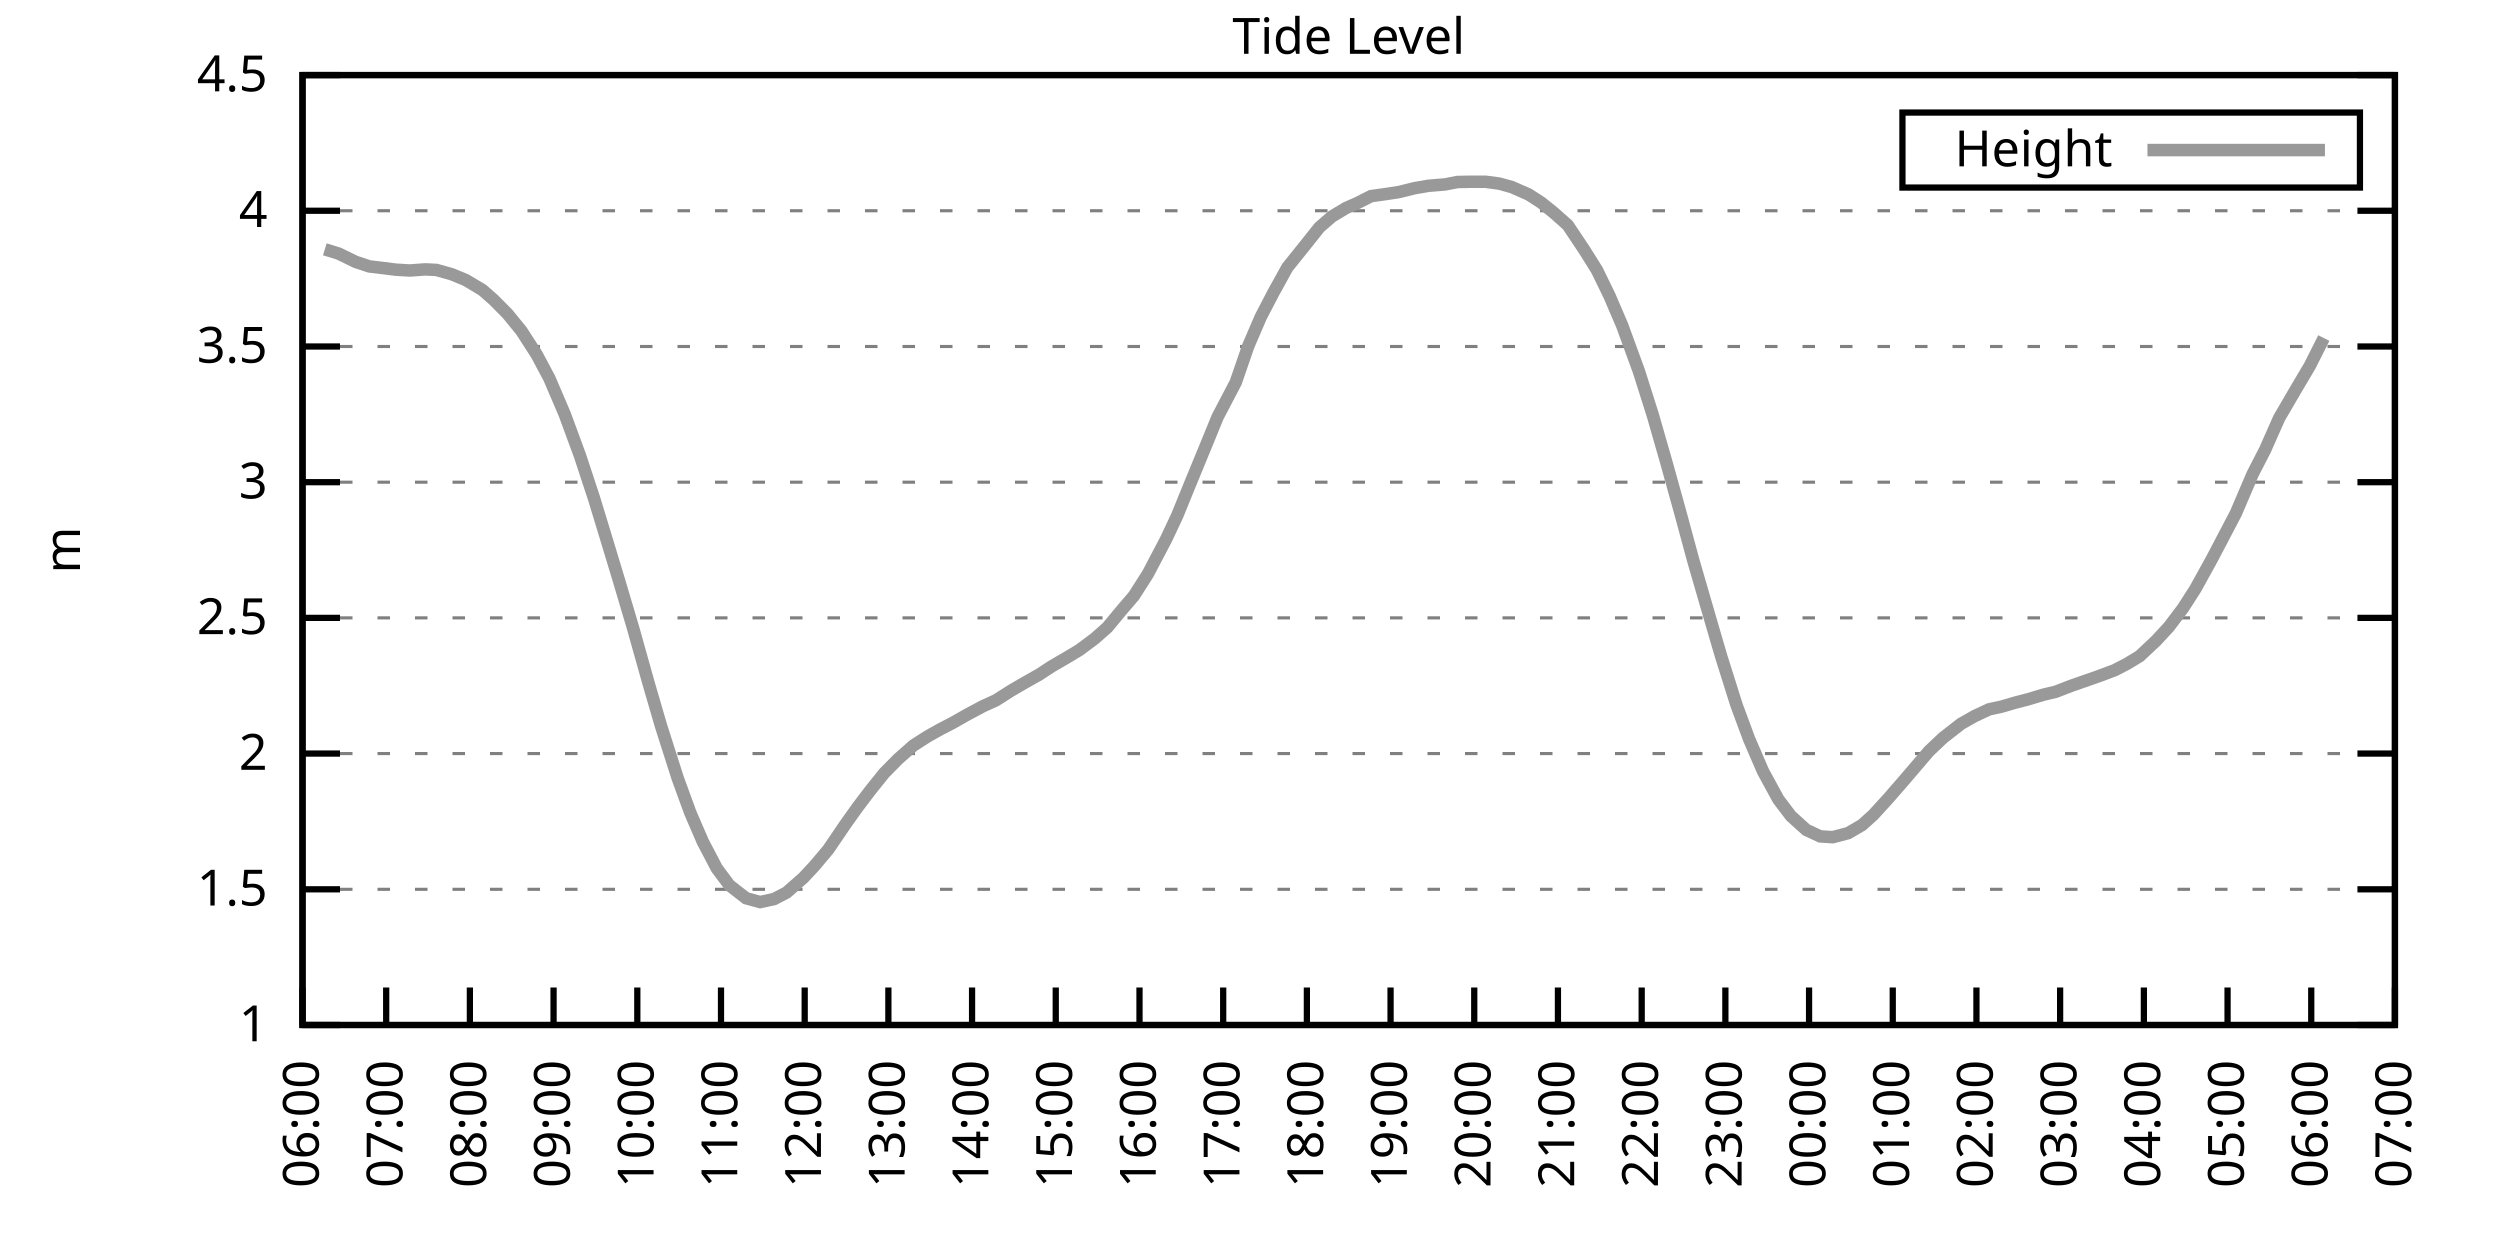
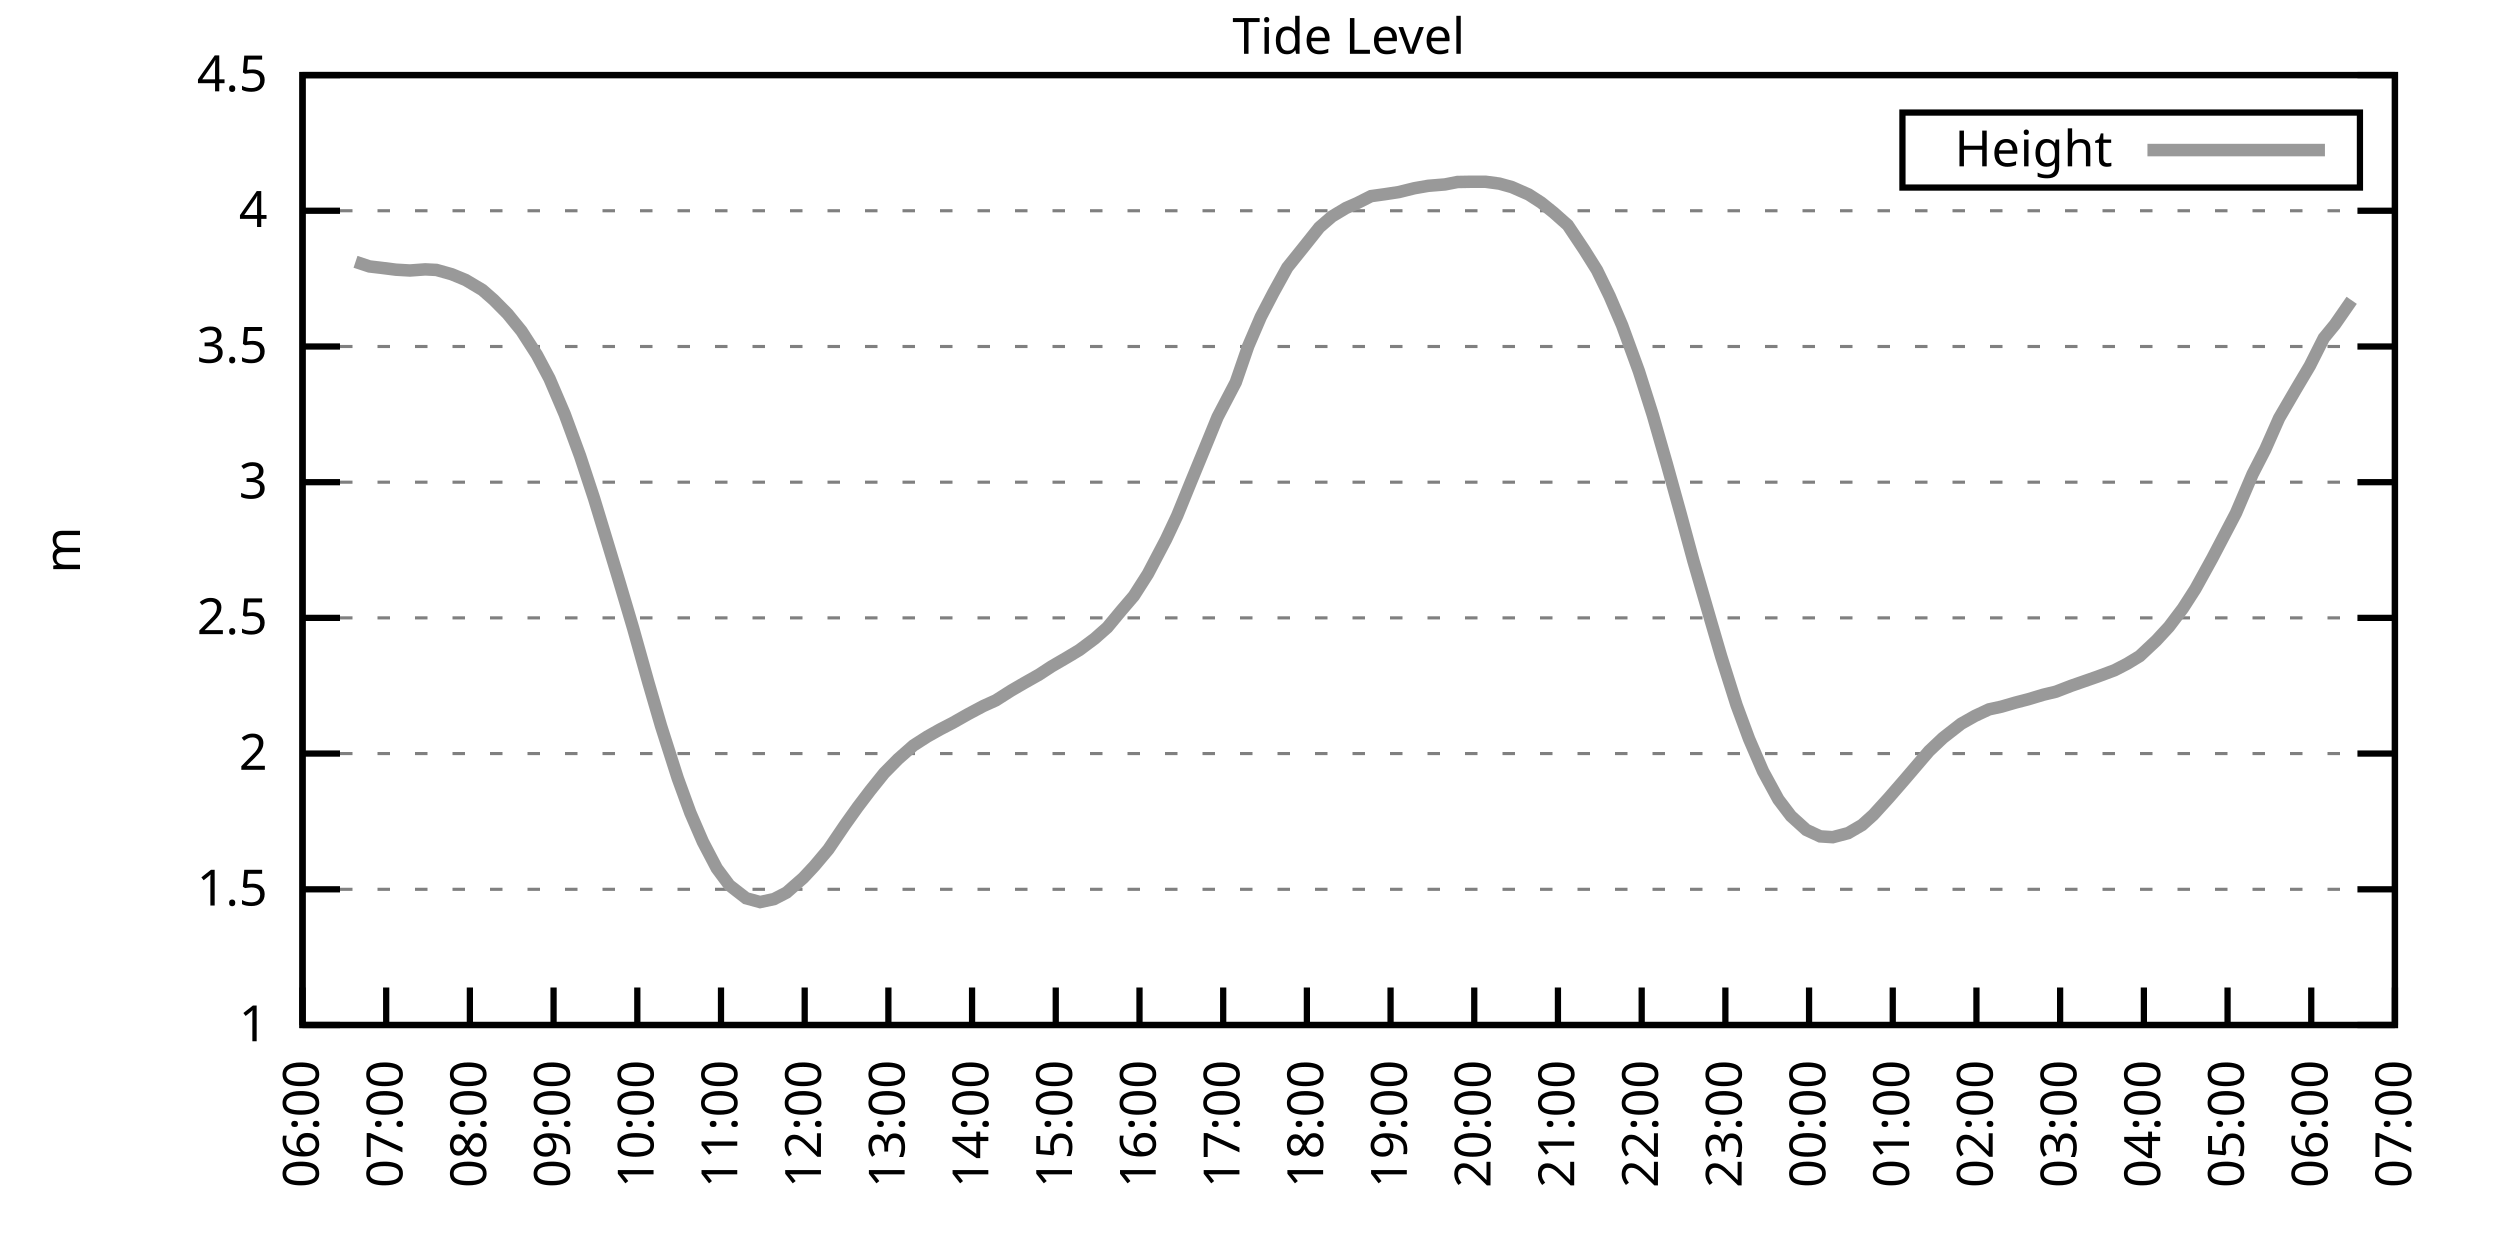
<svg xmlns="http://www.w3.org/2000/svg" xmlns:xlink="http://www.w3.org/1999/xlink" width="400" height="200" viewBox="0 0 400 200">
  <g id="gnuplot_canvas">
    <rect x="0" y="0" width="400" height="200" fill="none" />
    <defs>
      <circle id="gpDot" r="0.5" stroke-width="0.5" stroke="currentColor" />
      <path id="gpPt0" stroke-width="0.333" stroke="currentColor" d="M-1,0 h2 M0,-1 v2" />
      <path id="gpPt1" stroke-width="0.333" stroke="currentColor" d="M-1,-1 L1,1 M1,-1 L-1,1" />
      <path id="gpPt2" stroke-width="0.333" stroke="currentColor" d="M-1,0 L1,0 M0,-1 L0,1 M-1,-1 L1,1 M-1,1 L1,-1" />
      <rect id="gpPt3" stroke-width="0.333" stroke="currentColor" x="-1" y="-1" width="2" height="2" />
      <rect id="gpPt4" stroke-width="0.333" stroke="currentColor" fill="currentColor" x="-1" y="-1" width="2" height="2" />
      <circle id="gpPt5" stroke-width="0.333" stroke="currentColor" cx="0" cy="0" r="1" />
      <use xlink:href="#gpPt5" id="gpPt6" fill="currentColor" stroke="none" />
      <path id="gpPt7" stroke-width="0.333" stroke="currentColor" d="M0,-1.33 L-1.33,0.67 L1.33,0.67 z" />
      <use xlink:href="#gpPt7" id="gpPt8" fill="currentColor" stroke="none" />
      <use xlink:href="#gpPt7" id="gpPt9" stroke="currentColor" transform="rotate(180)" />
      <use xlink:href="#gpPt9" id="gpPt10" fill="currentColor" stroke="none" />
      <use xlink:href="#gpPt3" id="gpPt11" stroke="currentColor" transform="rotate(45)" />
      <use xlink:href="#gpPt11" id="gpPt12" fill="currentColor" stroke="none" />
      <path id="gpPt13" stroke-width="0.333" stroke="currentColor" d="M0,1.330 L1.265,0.411 L0.782,-1.067 L-0.782,-1.076 L-1.265,0.411 z" />
      <use xlink:href="#gpPt13" id="gpPt14" fill="currentColor" stroke="none" />
      <filter id="textbox" filterUnits="objectBoundingBox" x="0" y="0" height="1" width="1">
        <feFlood flood-color="white" flood-opacity="1" result="bgnd" />
        <feComposite in="SourceGraphic" in2="bgnd" operator="atop" />
      </filter>
      <filter id="greybox" filterUnits="objectBoundingBox" x="0" y="0" height="1" width="1">
        <feFlood flood-color="lightgrey" flood-opacity="1" result="grey" />
        <feComposite in="SourceGraphic" in2="grey" operator="atop" />
      </filter>
    </defs>
    <g fill="none" color="white" stroke="currentColor" stroke-width="1.00" stroke-linecap="butt" stroke-linejoin="miter">
</g>
    <g fill="none" color="black" stroke="currentColor" stroke-width="1.00" stroke-linecap="butt" stroke-linejoin="miter">
      <g stroke="none" shape-rendering="crispEdges">
        <polygon fill="rgb(255, 255, 255)" points="48.40,164.00 383.18,164.00 383.18,12.02 48.40,12.02 " />
      </g>
    </g>
    <g fill="none" color="black" stroke="currentColor" stroke-width="1.00" stroke-linecap="butt" stroke-linejoin="miter">
</g>
    <g fill="none" color="black" stroke="black" stroke-width="0.50" stroke-linecap="butt" stroke-linejoin="miter">
</g>
    <g fill="none" color="gray" stroke="currentColor" stroke-width="0.50" stroke-linecap="butt" stroke-linejoin="miter">
      <path stroke="gray" stroke-dasharray="2,4" class="gridline" d="M48.40,164.00 L383.19,164.00  " />
    </g>
    <g fill="none" color="gray" stroke="gray" stroke-width="1.00" stroke-linecap="butt" stroke-linejoin="miter">
</g>
    <g fill="none" color="black" stroke="currentColor" stroke-width="1.00" stroke-linecap="butt" stroke-linejoin="miter">
      <path stroke="black" d="M48.40,164.00 L54.40,164.00 M383.19,164.00 L377.19,164.00  " />
      <g transform="translate(42.80,166.60)" stroke="none" fill="black" font-family="Sans" font-size="8.00" text-anchor="end">
        <text>
          <tspan font-family="Sans"> 1</tspan>
        </text>
      </g>
    </g>
    <g fill="none" color="black" stroke="currentColor" stroke-width="1.00" stroke-linecap="butt" stroke-linejoin="miter">
</g>
    <g fill="none" color="black" stroke="black" stroke-width="0.50" stroke-linecap="butt" stroke-linejoin="miter">
</g>
    <g fill="none" color="gray" stroke="currentColor" stroke-width="0.50" stroke-linecap="butt" stroke-linejoin="miter">
      <path stroke="gray" stroke-dasharray="2,4" class="gridline" d="M48.40,142.29 L383.19,142.29  " />
    </g>
    <g fill="none" color="gray" stroke="gray" stroke-width="1.00" stroke-linecap="butt" stroke-linejoin="miter">
</g>
    <g fill="none" color="black" stroke="currentColor" stroke-width="1.00" stroke-linecap="butt" stroke-linejoin="miter">
      <path stroke="black" d="M48.40,142.29 L54.40,142.29 M383.19,142.29 L377.19,142.29  " />
      <g transform="translate(42.80,144.89)" stroke="none" fill="black" font-family="Sans" font-size="8.00" text-anchor="end">
        <text>
          <tspan font-family="Sans"> 1.5</tspan>
        </text>
      </g>
    </g>
    <g fill="none" color="black" stroke="currentColor" stroke-width="1.00" stroke-linecap="butt" stroke-linejoin="miter">
</g>
    <g fill="none" color="black" stroke="black" stroke-width="0.50" stroke-linecap="butt" stroke-linejoin="miter">
</g>
    <g fill="none" color="gray" stroke="currentColor" stroke-width="0.50" stroke-linecap="butt" stroke-linejoin="miter">
      <path stroke="gray" stroke-dasharray="2,4" class="gridline" d="M48.40,120.57 L383.19,120.57  " />
    </g>
    <g fill="none" color="gray" stroke="gray" stroke-width="1.00" stroke-linecap="butt" stroke-linejoin="miter">
</g>
    <g fill="none" color="black" stroke="currentColor" stroke-width="1.00" stroke-linecap="butt" stroke-linejoin="miter">
      <path stroke="black" d="M48.40,120.57 L54.40,120.57 M383.19,120.57 L377.19,120.57  " />
      <g transform="translate(42.80,123.17)" stroke="none" fill="black" font-family="Sans" font-size="8.00" text-anchor="end">
        <text>
          <tspan font-family="Sans"> 2</tspan>
        </text>
      </g>
    </g>
    <g fill="none" color="black" stroke="currentColor" stroke-width="1.00" stroke-linecap="butt" stroke-linejoin="miter">
</g>
    <g fill="none" color="black" stroke="black" stroke-width="0.50" stroke-linecap="butt" stroke-linejoin="miter">
</g>
    <g fill="none" color="gray" stroke="currentColor" stroke-width="0.50" stroke-linecap="butt" stroke-linejoin="miter">
      <path stroke="gray" stroke-dasharray="2,4" class="gridline" d="M48.40,98.86 L383.19,98.86  " />
    </g>
    <g fill="none" color="gray" stroke="gray" stroke-width="1.00" stroke-linecap="butt" stroke-linejoin="miter">
</g>
    <g fill="none" color="black" stroke="currentColor" stroke-width="1.00" stroke-linecap="butt" stroke-linejoin="miter">
      <path stroke="black" d="M48.40,98.86 L54.40,98.86 M383.19,98.86 L377.19,98.86  " />
      <g transform="translate(42.80,101.46)" stroke="none" fill="black" font-family="Sans" font-size="8.00" text-anchor="end">
        <text>
          <tspan font-family="Sans"> 2.5</tspan>
        </text>
      </g>
    </g>
    <g fill="none" color="black" stroke="currentColor" stroke-width="1.00" stroke-linecap="butt" stroke-linejoin="miter">
</g>
    <g fill="none" color="black" stroke="black" stroke-width="0.50" stroke-linecap="butt" stroke-linejoin="miter">
</g>
    <g fill="none" color="gray" stroke="currentColor" stroke-width="0.50" stroke-linecap="butt" stroke-linejoin="miter">
      <path stroke="gray" stroke-dasharray="2,4" class="gridline" d="M48.40,77.15 L383.19,77.15  " />
    </g>
    <g fill="none" color="gray" stroke="gray" stroke-width="1.00" stroke-linecap="butt" stroke-linejoin="miter">
</g>
    <g fill="none" color="black" stroke="currentColor" stroke-width="1.00" stroke-linecap="butt" stroke-linejoin="miter">
      <path stroke="black" d="M48.40,77.15 L54.40,77.15 M383.19,77.15 L377.19,77.15  " />
      <g transform="translate(42.80,79.75)" stroke="none" fill="black" font-family="Sans" font-size="8.00" text-anchor="end">
        <text>
          <tspan font-family="Sans"> 3</tspan>
        </text>
      </g>
    </g>
    <g fill="none" color="black" stroke="currentColor" stroke-width="1.00" stroke-linecap="butt" stroke-linejoin="miter">
</g>
    <g fill="none" color="black" stroke="black" stroke-width="0.50" stroke-linecap="butt" stroke-linejoin="miter">
</g>
    <g fill="none" color="gray" stroke="currentColor" stroke-width="0.50" stroke-linecap="butt" stroke-linejoin="miter">
      <path stroke="gray" stroke-dasharray="2,4" class="gridline" d="M48.40,55.44 L383.19,55.44  " />
    </g>
    <g fill="none" color="gray" stroke="gray" stroke-width="1.00" stroke-linecap="butt" stroke-linejoin="miter">
</g>
    <g fill="none" color="black" stroke="currentColor" stroke-width="1.00" stroke-linecap="butt" stroke-linejoin="miter">
      <path stroke="black" d="M48.40,55.44 L54.40,55.44 M383.19,55.44 L377.19,55.44  " />
      <g transform="translate(42.80,58.04)" stroke="none" fill="black" font-family="Sans" font-size="8.00" text-anchor="end">
        <text>
          <tspan font-family="Sans"> 3.5</tspan>
        </text>
      </g>
    </g>
    <g fill="none" color="black" stroke="currentColor" stroke-width="1.00" stroke-linecap="butt" stroke-linejoin="miter">
</g>
    <g fill="none" color="black" stroke="black" stroke-width="0.50" stroke-linecap="butt" stroke-linejoin="miter">
</g>
    <g fill="none" color="gray" stroke="currentColor" stroke-width="0.50" stroke-linecap="butt" stroke-linejoin="miter">
      <path stroke="gray" stroke-dasharray="2,4" class="gridline" d="M48.40,33.72 L383.19,33.72  " />
    </g>
    <g fill="none" color="gray" stroke="gray" stroke-width="1.00" stroke-linecap="butt" stroke-linejoin="miter">
</g>
    <g fill="none" color="black" stroke="currentColor" stroke-width="1.00" stroke-linecap="butt" stroke-linejoin="miter">
      <path stroke="black" d="M48.40,33.72 L54.40,33.72 M383.19,33.72 L377.19,33.72  " />
      <g transform="translate(42.80,36.32)" stroke="none" fill="black" font-family="Sans" font-size="8.00" text-anchor="end">
        <text>
          <tspan font-family="Sans"> 4</tspan>
        </text>
      </g>
    </g>
    <g fill="none" color="black" stroke="currentColor" stroke-width="1.00" stroke-linecap="butt" stroke-linejoin="miter">
</g>
    <g fill="none" color="black" stroke="black" stroke-width="0.50" stroke-linecap="butt" stroke-linejoin="miter">
</g>
    <g fill="none" color="gray" stroke="currentColor" stroke-width="0.50" stroke-linecap="butt" stroke-linejoin="miter">
      <path stroke="gray" stroke-dasharray="2,4" class="gridline" d="M48.40,12.01 L383.19,12.01  " />
    </g>
    <g fill="none" color="gray" stroke="gray" stroke-width="1.00" stroke-linecap="butt" stroke-linejoin="miter">
</g>
    <g fill="none" color="black" stroke="currentColor" stroke-width="1.00" stroke-linecap="butt" stroke-linejoin="miter">
      <path stroke="black" d="M48.40,12.01 L54.40,12.01 M383.19,12.01 L377.19,12.01  " />
      <g transform="translate(42.80,14.61)" stroke="none" fill="black" font-family="Sans" font-size="8.00" text-anchor="end">
        <text>
          <tspan font-family="Sans"> 4.5</tspan>
        </text>
      </g>
    </g>
    <g fill="none" color="black" stroke="currentColor" stroke-width="1.00" stroke-linecap="butt" stroke-linejoin="miter">
      <path stroke="black" d="M48.40,164.00 L48.40,158.00  " />
      <g transform="translate(51.00,169.60) rotate(270.00)" stroke="none" fill="black" font-family="Sans" font-size="8.00" text-anchor="end">
        <text>
          <tspan font-family="Sans">06:00</tspan>
        </text>
      </g>
    </g>
    <g fill="none" color="black" stroke="currentColor" stroke-width="1.00" stroke-linecap="butt" stroke-linejoin="miter">
      <path stroke="black" d="M61.79,164.00 L61.79,158.00  " />
      <g transform="translate(64.39,169.60) rotate(270.00)" stroke="none" fill="black" font-family="Sans" font-size="8.00" text-anchor="end">
        <text>
          <tspan font-family="Sans">07:00</tspan>
        </text>
      </g>
    </g>
    <g fill="none" color="black" stroke="currentColor" stroke-width="1.00" stroke-linecap="butt" stroke-linejoin="miter">
      <path stroke="black" d="M75.18,164.00 L75.18,158.00  " />
      <g transform="translate(77.78,169.60) rotate(270.00)" stroke="none" fill="black" font-family="Sans" font-size="8.00" text-anchor="end">
        <text>
          <tspan font-family="Sans">08:00</tspan>
        </text>
      </g>
    </g>
    <g fill="none" color="black" stroke="currentColor" stroke-width="1.00" stroke-linecap="butt" stroke-linejoin="miter">
      <path stroke="black" d="M88.57,164.00 L88.57,158.00  " />
      <g transform="translate(91.17,169.60) rotate(270.00)" stroke="none" fill="black" font-family="Sans" font-size="8.00" text-anchor="end">
        <text>
          <tspan font-family="Sans">09:00</tspan>
        </text>
      </g>
    </g>
    <g fill="none" color="black" stroke="currentColor" stroke-width="1.00" stroke-linecap="butt" stroke-linejoin="miter">
      <path stroke="black" d="M101.97,164.00 L101.97,158.00  " />
      <g transform="translate(104.57,169.60) rotate(270.00)" stroke="none" fill="black" font-family="Sans" font-size="8.00" text-anchor="end">
        <text>
          <tspan font-family="Sans">10:00</tspan>
        </text>
      </g>
    </g>
    <g fill="none" color="black" stroke="currentColor" stroke-width="1.00" stroke-linecap="butt" stroke-linejoin="miter">
      <path stroke="black" d="M115.36,164.00 L115.36,158.00  " />
      <g transform="translate(117.96,169.60) rotate(270.00)" stroke="none" fill="black" font-family="Sans" font-size="8.00" text-anchor="end">
        <text>
          <tspan font-family="Sans">11:00</tspan>
        </text>
      </g>
    </g>
    <g fill="none" color="black" stroke="currentColor" stroke-width="1.00" stroke-linecap="butt" stroke-linejoin="miter">
      <path stroke="black" d="M128.75,164.00 L128.75,158.00  " />
      <g transform="translate(131.35,169.60) rotate(270.00)" stroke="none" fill="black" font-family="Sans" font-size="8.00" text-anchor="end">
        <text>
          <tspan font-family="Sans">12:00</tspan>
        </text>
      </g>
    </g>
    <g fill="none" color="black" stroke="currentColor" stroke-width="1.00" stroke-linecap="butt" stroke-linejoin="miter">
      <path stroke="black" d="M142.14,164.00 L142.14,158.00  " />
      <g transform="translate(144.74,169.60) rotate(270.00)" stroke="none" fill="black" font-family="Sans" font-size="8.00" text-anchor="end">
        <text>
          <tspan font-family="Sans">13:00</tspan>
        </text>
      </g>
    </g>
    <g fill="none" color="black" stroke="currentColor" stroke-width="1.00" stroke-linecap="butt" stroke-linejoin="miter">
      <path stroke="black" d="M155.53,164.00 L155.53,158.00  " />
      <g transform="translate(158.13,169.60) rotate(270.00)" stroke="none" fill="black" font-family="Sans" font-size="8.00" text-anchor="end">
        <text>
          <tspan font-family="Sans">14:00</tspan>
        </text>
      </g>
    </g>
    <g fill="none" color="black" stroke="currentColor" stroke-width="1.00" stroke-linecap="butt" stroke-linejoin="miter">
      <path stroke="black" d="M168.92,164.00 L168.92,158.00  " />
      <g transform="translate(171.52,169.60) rotate(270.00)" stroke="none" fill="black" font-family="Sans" font-size="8.00" text-anchor="end">
        <text>
          <tspan font-family="Sans">15:00</tspan>
        </text>
      </g>
    </g>
    <g fill="none" color="black" stroke="currentColor" stroke-width="1.00" stroke-linecap="butt" stroke-linejoin="miter">
      <path stroke="black" d="M182.32,164.00 L182.32,158.00  " />
      <g transform="translate(184.92,169.60) rotate(270.00)" stroke="none" fill="black" font-family="Sans" font-size="8.00" text-anchor="end">
        <text>
          <tspan font-family="Sans">16:00</tspan>
        </text>
      </g>
    </g>
    <g fill="none" color="black" stroke="currentColor" stroke-width="1.00" stroke-linecap="butt" stroke-linejoin="miter">
      <path stroke="black" d="M195.71,164.00 L195.71,158.00  " />
      <g transform="translate(198.31,169.60) rotate(270.00)" stroke="none" fill="black" font-family="Sans" font-size="8.00" text-anchor="end">
        <text>
          <tspan font-family="Sans">17:00</tspan>
        </text>
      </g>
    </g>
    <g fill="none" color="black" stroke="currentColor" stroke-width="1.00" stroke-linecap="butt" stroke-linejoin="miter">
      <path stroke="black" d="M209.10,164.00 L209.10,158.00  " />
      <g transform="translate(211.70,169.60) rotate(270.00)" stroke="none" fill="black" font-family="Sans" font-size="8.00" text-anchor="end">
        <text>
          <tspan font-family="Sans">18:00</tspan>
        </text>
      </g>
    </g>
    <g fill="none" color="black" stroke="currentColor" stroke-width="1.00" stroke-linecap="butt" stroke-linejoin="miter">
      <path stroke="black" d="M222.49,164.00 L222.49,158.00  " />
      <g transform="translate(225.09,169.60) rotate(270.00)" stroke="none" fill="black" font-family="Sans" font-size="8.00" text-anchor="end">
        <text>
          <tspan font-family="Sans">19:00</tspan>
        </text>
      </g>
    </g>
    <g fill="none" color="black" stroke="currentColor" stroke-width="1.00" stroke-linecap="butt" stroke-linejoin="miter">
      <path stroke="black" d="M235.88,164.00 L235.88,158.00  " />
      <g transform="translate(238.48,169.60) rotate(270.00)" stroke="none" fill="black" font-family="Sans" font-size="8.00" text-anchor="end">
        <text>
          <tspan font-family="Sans">20:00</tspan>
        </text>
      </g>
    </g>
    <g fill="none" color="black" stroke="currentColor" stroke-width="1.00" stroke-linecap="butt" stroke-linejoin="miter">
      <path stroke="black" d="M249.27,164.00 L249.27,158.00  " />
      <g transform="translate(251.87,169.60) rotate(270.00)" stroke="none" fill="black" font-family="Sans" font-size="8.00" text-anchor="end">
        <text>
          <tspan font-family="Sans">21:00</tspan>
        </text>
      </g>
    </g>
    <g fill="none" color="black" stroke="currentColor" stroke-width="1.00" stroke-linecap="butt" stroke-linejoin="miter">
      <path stroke="black" d="M262.67,164.00 L262.67,158.00  " />
      <g transform="translate(265.27,169.60) rotate(270.00)" stroke="none" fill="black" font-family="Sans" font-size="8.00" text-anchor="end">
        <text>
          <tspan font-family="Sans">22:00</tspan>
        </text>
      </g>
    </g>
    <g fill="none" color="black" stroke="currentColor" stroke-width="1.00" stroke-linecap="butt" stroke-linejoin="miter">
      <path stroke="black" d="M276.06,164.00 L276.06,158.00  " />
      <g transform="translate(278.66,169.60) rotate(270.00)" stroke="none" fill="black" font-family="Sans" font-size="8.00" text-anchor="end">
        <text>
          <tspan font-family="Sans">23:00</tspan>
        </text>
      </g>
    </g>
    <g fill="none" color="black" stroke="currentColor" stroke-width="1.00" stroke-linecap="butt" stroke-linejoin="miter">
      <path stroke="black" d="M289.45,164.00 L289.45,158.00  " />
      <g transform="translate(292.05,169.60) rotate(270.00)" stroke="none" fill="black" font-family="Sans" font-size="8.00" text-anchor="end">
        <text>
          <tspan font-family="Sans">00:00</tspan>
        </text>
      </g>
    </g>
    <g fill="none" color="black" stroke="currentColor" stroke-width="1.00" stroke-linecap="butt" stroke-linejoin="miter">
      <path stroke="black" d="M302.84,164.00 L302.84,158.00  " />
      <g transform="translate(305.44,169.60) rotate(270.00)" stroke="none" fill="black" font-family="Sans" font-size="8.00" text-anchor="end">
        <text>
          <tspan font-family="Sans">01:00</tspan>
        </text>
      </g>
    </g>
    <g fill="none" color="black" stroke="currentColor" stroke-width="1.00" stroke-linecap="butt" stroke-linejoin="miter">
      <path stroke="black" d="M316.23,164.00 L316.23,158.00  " />
      <g transform="translate(318.83,169.60) rotate(270.00)" stroke="none" fill="black" font-family="Sans" font-size="8.00" text-anchor="end">
        <text>
          <tspan font-family="Sans">02:00</tspan>
        </text>
      </g>
    </g>
    <g fill="none" color="black" stroke="currentColor" stroke-width="1.00" stroke-linecap="butt" stroke-linejoin="miter">
      <path stroke="black" d="M329.62,164.00 L329.62,158.00  " />
      <g transform="translate(332.22,169.60) rotate(270.00)" stroke="none" fill="black" font-family="Sans" font-size="8.00" text-anchor="end">
        <text>
          <tspan font-family="Sans">03:00</tspan>
        </text>
      </g>
    </g>
    <g fill="none" color="black" stroke="currentColor" stroke-width="1.00" stroke-linecap="butt" stroke-linejoin="miter">
      <path stroke="black" d="M343.02,164.00 L343.02,158.00  " />
      <g transform="translate(345.62,169.60) rotate(270.00)" stroke="none" fill="black" font-family="Sans" font-size="8.00" text-anchor="end">
        <text>
          <tspan font-family="Sans">04:00</tspan>
        </text>
      </g>
    </g>
    <g fill="none" color="black" stroke="currentColor" stroke-width="1.00" stroke-linecap="butt" stroke-linejoin="miter">
      <path stroke="black" d="M356.41,164.00 L356.41,158.00  " />
      <g transform="translate(359.01,169.60) rotate(270.00)" stroke="none" fill="black" font-family="Sans" font-size="8.00" text-anchor="end">
        <text>
          <tspan font-family="Sans">05:00</tspan>
        </text>
      </g>
    </g>
    <g fill="none" color="black" stroke="currentColor" stroke-width="1.00" stroke-linecap="butt" stroke-linejoin="miter">
      <path stroke="black" d="M369.80,164.00 L369.80,158.00  " />
      <g transform="translate(372.40,169.60) rotate(270.00)" stroke="none" fill="black" font-family="Sans" font-size="8.00" text-anchor="end">
        <text>
          <tspan font-family="Sans">06:00</tspan>
        </text>
      </g>
    </g>
    <g fill="none" color="black" stroke="currentColor" stroke-width="1.00" stroke-linecap="butt" stroke-linejoin="miter">
      <path stroke="black" d="M383.19,164.00 L383.19,158.00  " />
      <g transform="translate(385.79,169.60) rotate(270.00)" stroke="none" fill="black" font-family="Sans" font-size="8.00" text-anchor="end">
        <text>
          <tspan font-family="Sans">07:00</tspan>
        </text>
      </g>
    </g>
    <g fill="none" color="black" stroke="currentColor" stroke-width="1.00" stroke-linecap="butt" stroke-linejoin="miter">
</g>
    <g fill="none" color="black" stroke="currentColor" stroke-width="1.00" stroke-linecap="butt" stroke-linejoin="miter">
      <path stroke="black" d="M48.40,12.01 L48.40,164.00 L383.19,164.00 L383.19,12.01 L48.40,12.01 Z  " />
    </g>
    <g fill="none" color="black" stroke="currentColor" stroke-width="1.00" stroke-linecap="butt" stroke-linejoin="miter">
</g>
    <g fill="none" color="black" stroke="currentColor" stroke-width="1.00" stroke-linecap="butt" stroke-linejoin="miter">
      <path stroke="black" d="M304.39,30.01 L304.39,18.01 L377.59,18.01 L377.59,30.01 L304.39,30.01 Z  " />
    </g>
    <g id="Tide_level_plot_1">
      <g fill="none" color="white" stroke="black" stroke-width="2.00" stroke-linecap="butt" stroke-linejoin="miter">
</g>
      <g fill="none" color="black" stroke="currentColor" stroke-width="2.00" stroke-linecap="butt" stroke-linejoin="miter">
        <g transform="translate(337.99,26.61)" stroke="none" fill="black" font-family="Sans" font-size="8.00" text-anchor="end">
          <text>
            <tspan font-family="Sans">Height</tspan>
          </text>
        </g>
      </g>
      <g fill="none" color="black" stroke="currentColor" stroke-width="2.00" stroke-linecap="butt" stroke-linejoin="miter">
-         <path stroke="rgb(153, 153, 153)" d="M343.59,24.01 L371.99,24.01 M51.97,39.89 L54.20,40.58 L56.88,41.89 L59.11,42.63 L60.90,42.84 L63.35,43.15   L65.59,43.28 L68.04,43.10 L69.83,43.19 L72.28,43.88 L74.51,44.80 L77.19,46.40 L78.98,47.97 L81.21,50.22   L83.44,52.96 L85.90,56.78 L87.91,60.56 L90.36,66.29 L92.82,72.98 L95.05,79.75 L97.06,86.35 L99.06,92.96   L101.30,100.51 L103.75,109.24 L105.76,116.14 L108.44,124.53 L110.45,130.04 L112.46,134.69 L114.69,138.94 L116.70,141.64   L119.38,143.72 L121.61,144.33 L123.84,143.85 L125.85,142.81 L128.53,140.46 L130.31,138.55 L132.54,135.90 L135.22,131.95   L137.23,129.13 L139.24,126.48 L141.47,123.70 L143.70,121.44 L146.16,119.27 L148.39,117.84 L150.40,116.71 L152.41,115.67   L154.86,114.28 L157.32,112.97 L159.33,112.06 L161.78,110.50 L163.79,109.33 L166.25,107.94 L168.25,106.63 L170.71,105.20   L172.72,103.99 L175.17,102.16 L177.18,100.38 L179.41,97.69 L181.42,95.34 L183.66,91.83 L186.56,86.31 L188.34,82.53   L190.57,77.06 L193.25,70.55 L194.81,66.73 L197.72,61.17 L199.73,55.35 L201.73,50.70 L203.74,46.84 L205.97,42.80   L208.65,39.46 L211.11,36.37 L213.12,34.63 L215.35,33.29 L217.13,32.51 L219.37,31.38 L221.60,31.07 L223.83,30.73   L226.29,30.12 L228.52,29.73 L231.20,29.51 L233.20,29.12 L235.44,29.08 L237.67,29.08 L239.90,29.38 L241.91,29.94   L244.59,31.12 L246.60,32.42 L248.60,34.03 L250.84,36.02 L253.51,40.02 L255.52,43.23 L257.53,47.36 L259.54,52.05   L262.22,59.39 L264.45,66.42 L266.68,74.20 L268.92,82.27 L270.92,89.66 L273.60,98.90 L275.39,105.03 L277.84,112.80   L279.85,118.23 L282.08,123.40 L284.54,127.91 L286.55,130.56 L289.00,132.78 L291.23,133.82 L293.24,133.95 L295.70,133.30   L297.93,132.00 L299.72,130.39 L302.17,127.70 L304.63,124.87 L306.63,122.53 L308.64,120.18 L310.88,118.06 L313.78,115.80   L316.01,114.54 L318.24,113.50 L320.25,113.06 L322.48,112.41 L324.49,111.89 L326.95,111.15 L328.95,110.67 L331.41,109.72   L333.42,109.02 L335.65,108.24 L338.33,107.24 L340.34,106.20 L342.35,104.98 L345.02,102.47 L347.03,100.29 L349.26,97.34   L351.27,94.21 L353.95,89.35 L357.75,82.10 L360.42,75.85 L362.43,71.94 L364.66,66.90 L367.34,62.30 L369.58,58.52   L371.81,54.09  " />
+         <path stroke="rgb(153, 153, 153)" d="M343.59,24.01 L371.99,24.01 M56.88,41.89 L59.11,42.63 L60.90,42.84 L63.35,43.15 L65.59,43.28 L68.04,43.10   L69.83,43.19 L72.28,43.88 L74.51,44.80 L77.19,46.40 L78.98,47.97 L81.21,50.22 L83.44,52.96 L85.90,56.78   L87.91,60.56 L90.36,66.29 L92.82,72.98 L95.05,79.75 L97.06,86.35 L99.06,92.96 L101.30,100.51 L103.75,109.24   L105.76,116.14 L108.44,124.53 L110.45,130.04 L112.46,134.69 L114.69,138.94 L116.70,141.64 L119.38,143.72 L121.61,144.33   L123.84,143.85 L125.85,142.81 L128.53,140.46 L130.31,138.55 L132.54,135.90 L135.22,131.95 L137.23,129.13 L139.24,126.48   L141.47,123.70 L143.70,121.44 L146.16,119.27 L148.39,117.84 L150.40,116.71 L152.41,115.67 L154.86,114.28 L157.32,112.97   L159.33,112.06 L161.78,110.50 L163.79,109.33 L166.25,107.94 L168.25,106.63 L170.71,105.20 L172.72,103.99 L175.17,102.16   L177.18,100.38 L179.41,97.69 L181.42,95.34 L183.66,91.83 L186.56,86.31 L188.34,82.53 L190.57,77.06 L193.25,70.55   L194.81,66.73 L197.72,61.17 L199.73,55.35 L201.73,50.70 L203.74,46.84 L205.97,42.80 L208.65,39.46 L211.11,36.37   L213.12,34.63 L215.35,33.29 L217.13,32.51 L219.37,31.38 L221.60,31.07 L223.83,30.73 L226.29,30.12 L228.52,29.73   L231.20,29.51 L233.20,29.12 L235.44,29.08 L237.67,29.08 L239.90,29.38 L241.91,29.94 L244.59,31.12 L246.60,32.42   L248.60,34.03 L250.84,36.02 L253.51,40.02 L255.52,43.23 L257.53,47.36 L259.54,52.05 L262.22,59.39 L264.45,66.42   L266.68,74.20 L268.92,82.27 L270.92,89.66 L273.60,98.90 L275.39,105.03 L277.84,112.80 L279.85,118.23 L282.08,123.40   L284.54,127.91 L286.55,130.56 L289.00,132.78 L291.23,133.82 L293.24,133.95 L295.70,133.30 L297.93,132.00 L299.72,130.39   L302.17,127.70 L304.63,124.87 L306.63,122.53 L308.64,120.18 L310.88,118.06 L313.78,115.80 L316.01,114.54 L318.24,113.50   L320.25,113.06 L322.48,112.41 L324.49,111.89 L326.95,111.15 L328.95,110.67 L331.41,109.72 L333.42,109.02 L335.65,108.24   L338.33,107.24 L340.34,106.20 L342.35,104.98 L345.02,102.47 L347.03,100.29 L349.26,97.34 L351.27,94.21 L353.95,89.35   L357.75,82.10 L360.42,75.85 L362.43,71.94 L364.66,66.90 L367.34,62.30 L369.58,58.52 L371.81,54.09 L373.59,51.92   L376.27,48.05  " />
      </g>
    </g>
    <g fill="none" color="black" stroke="currentColor" stroke-width="2.00" stroke-linecap="butt" stroke-linejoin="miter">
</g>
    <g fill="none" color="black" stroke="black" stroke-width="1.00" stroke-linecap="butt" stroke-linejoin="miter">
</g>
    <g fill="none" color="black" stroke="currentColor" stroke-width="1.00" stroke-linecap="butt" stroke-linejoin="miter">
      <path stroke="black" d="M48.40,12.01 L48.40,164.00 L383.19,164.00 L383.19,12.01 L48.40,12.01 Z  " />
      <g transform="translate(12.80,88.01) rotate(270.00)" stroke="none" fill="black" font-family="Sans" font-size="8.00" text-anchor="middle">
        <text>
          <tspan font-family="Sans">m</tspan>
        </text>
      </g>
    </g>
    <g fill="none" color="black" stroke="currentColor" stroke-width="1.00" stroke-linecap="butt" stroke-linejoin="miter">
</g>
    <g fill="none" color="black" stroke="currentColor" stroke-width="1.00" stroke-linecap="butt" stroke-linejoin="miter">
      <g transform="translate(215.79,8.61)" stroke="none" fill="black" font-family="Sans" font-size="8.00" text-anchor="middle">
        <text>
          <tspan font-family="Sans">Tide Level</tspan>
        </text>
      </g>
    </g>
    <g fill="none" color="black" stroke="currentColor" stroke-width="1.00" stroke-linecap="butt" stroke-linejoin="miter">
</g>
  </g>
</svg>
